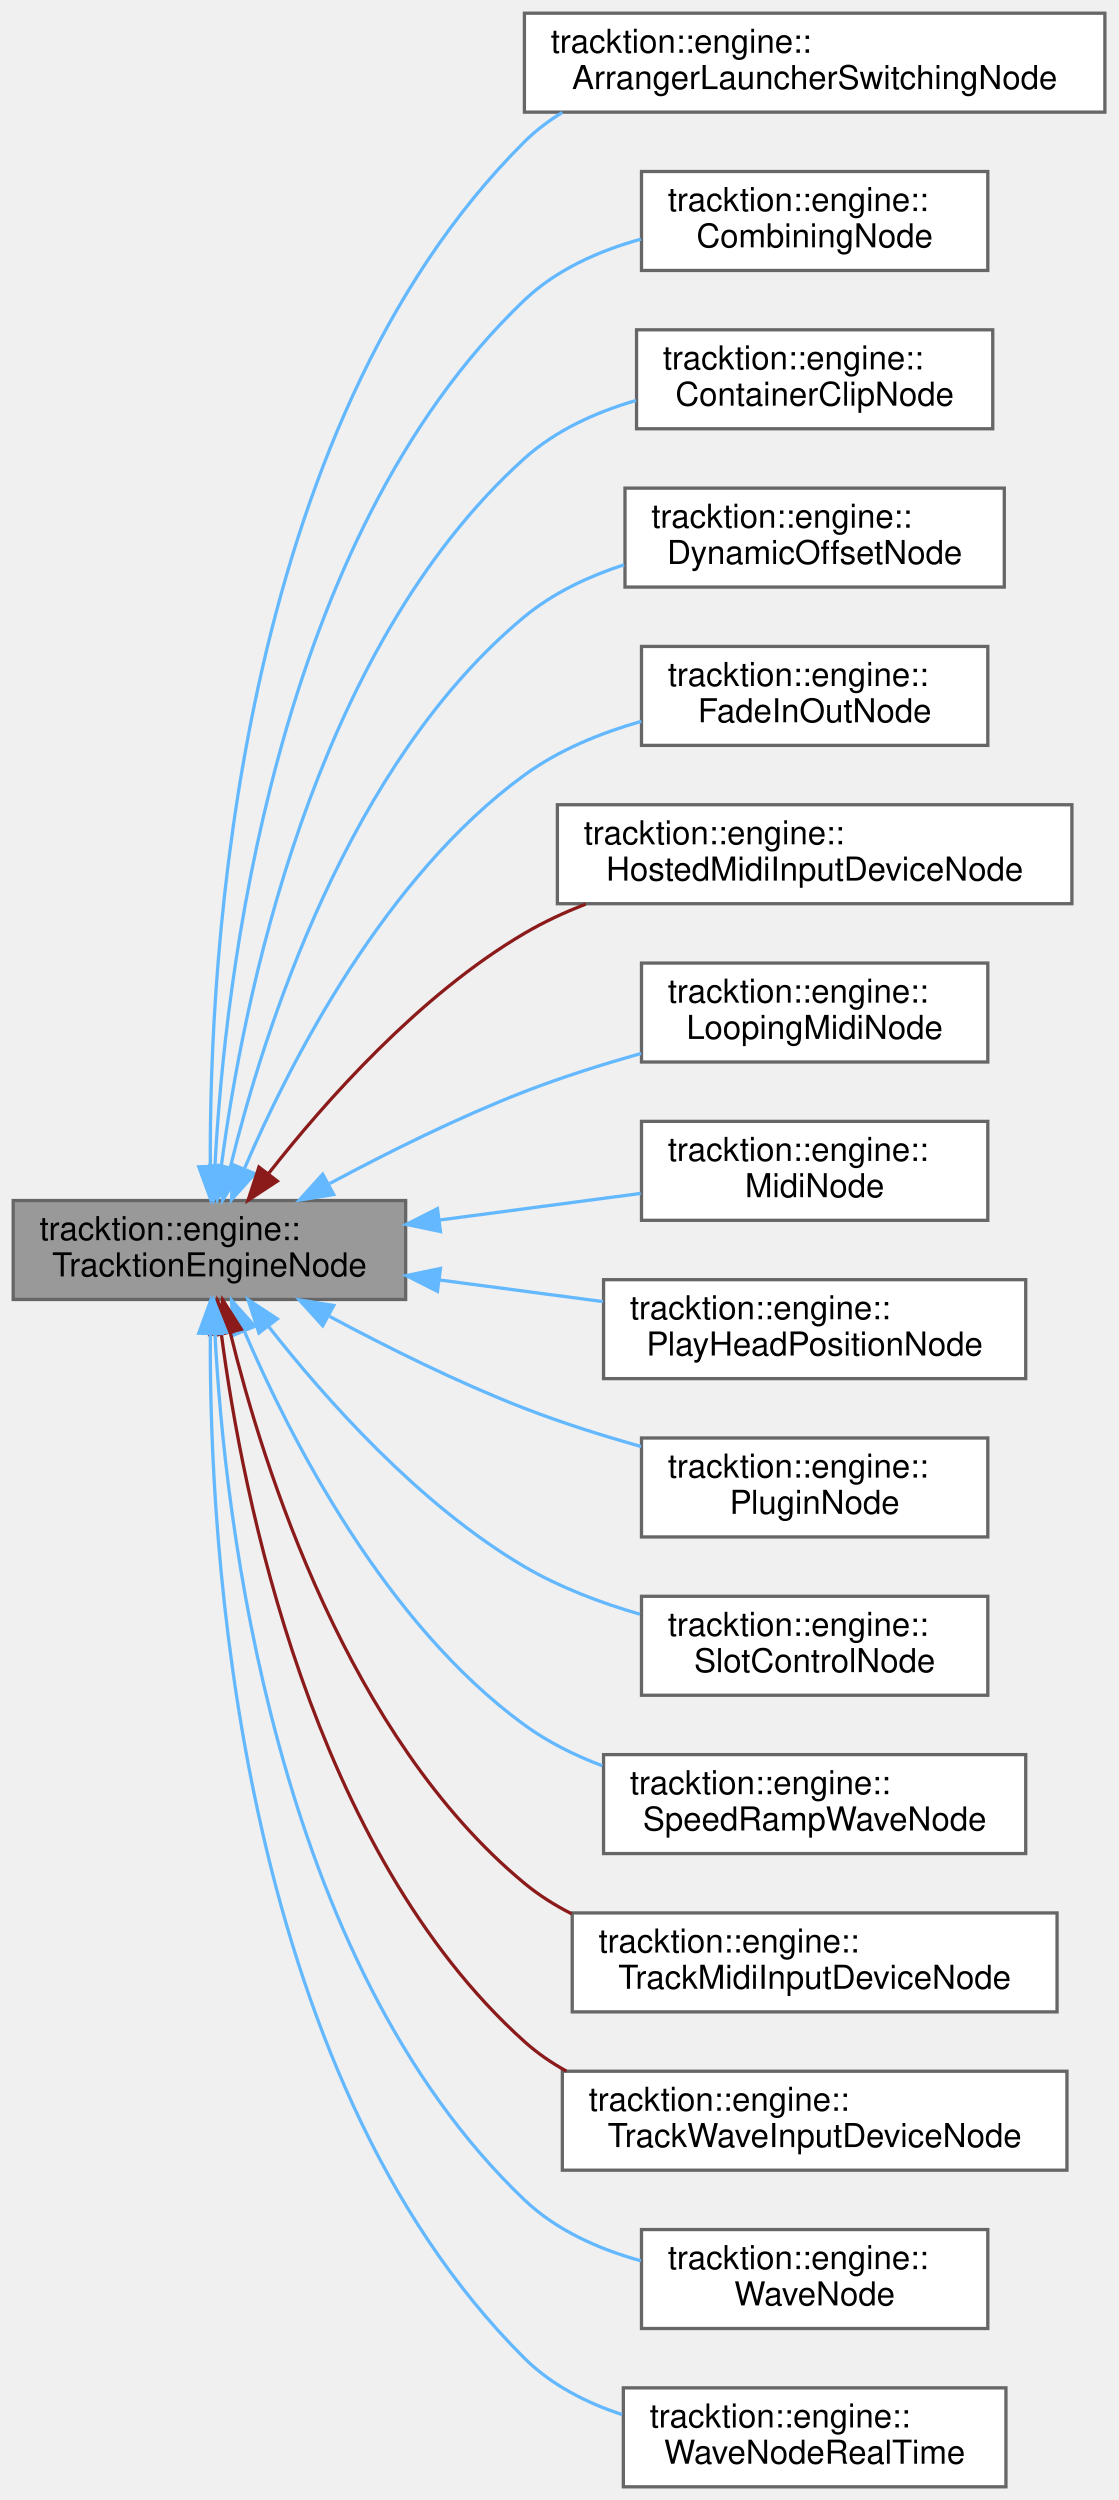
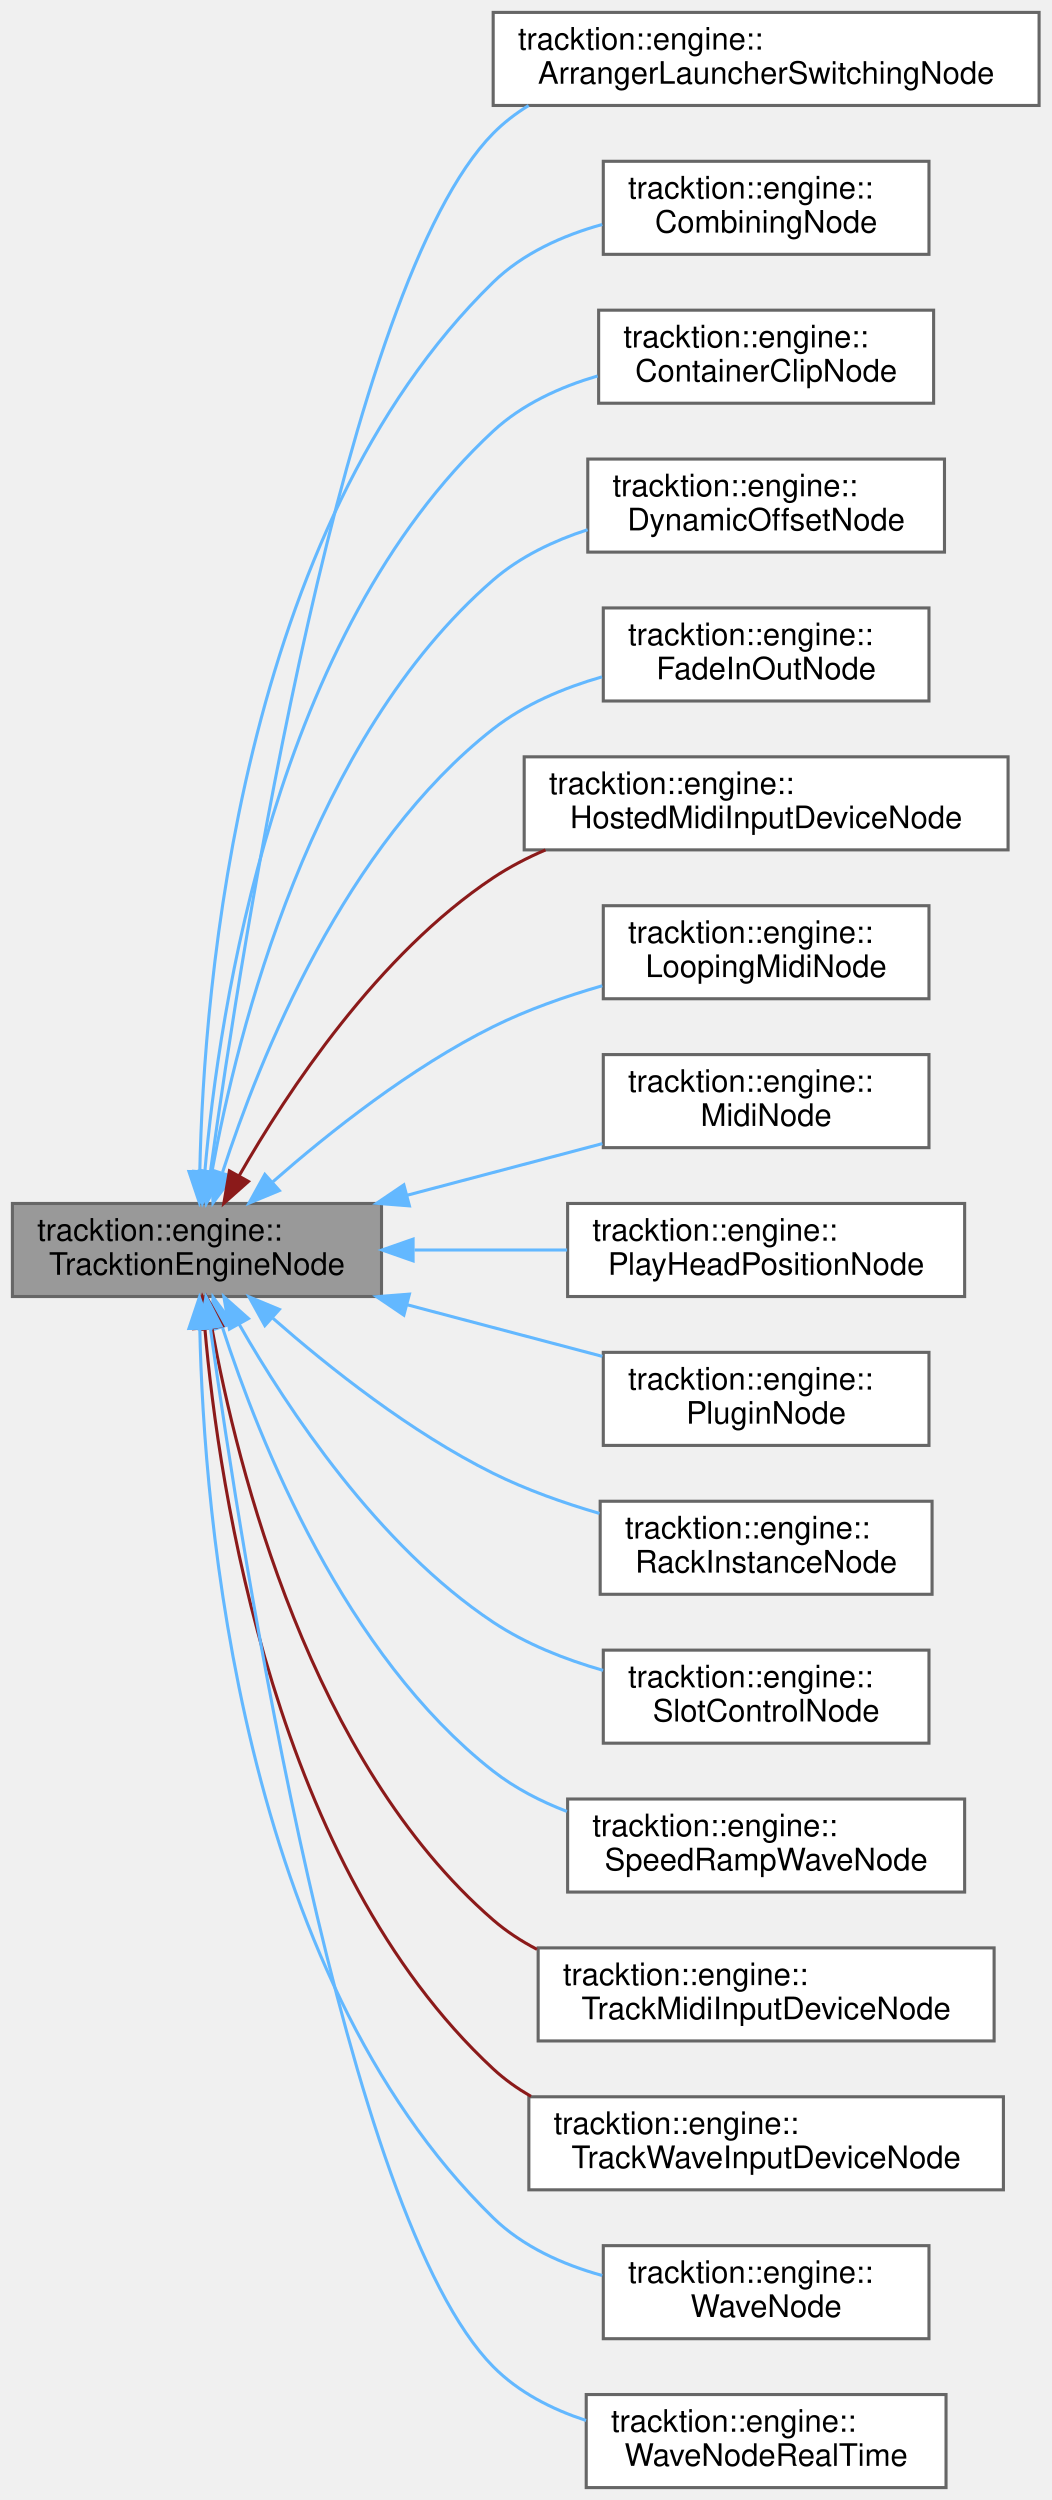
- <svg xmlns="http://www.w3.org/2000/svg" xmlns:xlink="http://www.w3.org/1999/xlink" width="339pt" height="758pt" viewBox="0.00 0.00 339.00 758.00">
-   <g id="graph0" class="graph" transform="scale(1 1) rotate(0) translate(4 754)">
+ <svg xmlns="http://www.w3.org/2000/svg" xmlns:xlink="http://www.w3.org/1999/xlink" width="339pt" height="806pt" viewBox="0.00 0.00 339.00 806.00">
+   <g id="graph0" class="graph" transform="scale(1 1) rotate(0) translate(4 802)">
    <g id="Node000001" class="node">
      <g id="a_Node000001">
        <a xlink:title="Base class for Nodes that provides information about the current process call.">
-           <polygon fill="#999999" stroke="#666666" points="119,-390 0,-390 0,-360 119,-360 119,-390" />
-           <text text-anchor="start" x="8" y="-378" font-family="Helvetica,sans-Serif" font-size="10.00">tracktion::engine::</text>
-           <text text-anchor="middle" x="59.5" y="-367" font-family="Helvetica,sans-Serif" font-size="10.00">TracktionEngineNode</text>
+           <polygon fill="#999999" stroke="#666666" points="119,-414 0,-414 0,-384 119,-384 119,-414" />
+           <text text-anchor="start" x="8" y="-402" font-family="Helvetica,sans-Serif" font-size="10.00">tracktion::engine::</text>
+           <text text-anchor="middle" x="59.5" y="-391" font-family="Helvetica,sans-Serif" font-size="10.00">TracktionEngineNode</text>
        </a>
      </g>
    </g>
    <g id="Node000002" class="node">
      <g id="a_Node000002">
        <a xlink:href="classtracktion_1_1engine_1_1ArrangerLauncherSwitchingNode.html" target="_top" xlink:title="A Node that switches between two of its inputs based on a flag.">
-           <polygon fill="white" stroke="#666666" points="331,-750 155,-750 155,-720 331,-720 331,-750" />
-           <text text-anchor="start" x="163" y="-738" font-family="Helvetica,sans-Serif" font-size="10.00">tracktion::engine::</text>
-           <text text-anchor="middle" x="243" y="-727" font-family="Helvetica,sans-Serif" font-size="10.00">ArrangerLauncherSwitchingNode</text>
+           <polygon fill="white" stroke="#666666" points="331,-798 155,-798 155,-768 331,-768 331,-798" />
+           <text text-anchor="start" x="163" y="-786" font-family="Helvetica,sans-Serif" font-size="10.00">tracktion::engine::</text>
+           <text text-anchor="middle" x="243" y="-775" font-family="Helvetica,sans-Serif" font-size="10.00">ArrangerLauncherSwitchingNode</text>
        </a>
      </g>
    </g>
    <g id="edge1_Node000001_Node000002" class="edge">
      <g id="a_edge1_Node000001_Node000002">
        <a xlink:title=" ">
-           <path fill="none" stroke="#63b8ff" d="M59.77,-400.38C59.41,-462.59 67.47,-623.91 155,-711 158.44,-714.43 162.33,-717.37 166.5,-719.91" />
-           <polygon fill="#63b8ff" stroke="#63b8ff" points="63.27,-400.33 59.9,-390.28 56.27,-400.23 63.27,-400.33" />
+           <path fill="none" stroke="#63b8ff" d="M63.84,-424.29C74.06,-498.02 107.17,-710.57 155,-759 158.41,-762.46 162.28,-765.43 166.43,-767.98" />
+           <polygon fill="#63b8ff" stroke="#63b8ff" points="67.26,-423.51 62.45,-414.08 60.33,-424.46 67.26,-423.51" />
        </a>
      </g>
    </g>
    <g id="Node000003" class="node">
      <g id="a_Node000003">
        <a xlink:href="classtracktion_1_1engine_1_1CombiningNode.html" target="_top" xlink:title="An Node that mixes a sequence of clips of other nodes.">
-           <polygon fill="white" stroke="#666666" points="295.5,-702 190.5,-702 190.5,-672 295.5,-672 295.5,-702" />
-           <text text-anchor="start" x="198.5" y="-690" font-family="Helvetica,sans-Serif" font-size="10.00">tracktion::engine::</text>
-           <text text-anchor="middle" x="243" y="-679" font-family="Helvetica,sans-Serif" font-size="10.00">CombiningNode</text>
+           <polygon fill="white" stroke="#666666" points="295.5,-750 190.5,-750 190.5,-720 295.5,-720 295.5,-750" />
+           <text text-anchor="start" x="198.5" y="-738" font-family="Helvetica,sans-Serif" font-size="10.00">tracktion::engine::</text>
+           <text text-anchor="middle" x="243" y="-727" font-family="Helvetica,sans-Serif" font-size="10.00">CombiningNode</text>
        </a>
      </g>
    </g>
    <g id="edge2_Node000001_Node000003" class="edge">
      <g id="a_edge2_Node000001_Node000003">
        <a xlink:title=" ">
-           <path fill="none" stroke="#63b8ff" d="M61.16,-400.15C64.04,-455.87 78.94,-590.5 155,-663 164.64,-672.19 177.47,-677.92 190.31,-681.48" />
-           <polygon fill="#63b8ff" stroke="#63b8ff" points="64.66,-399.94 60.74,-390.1 57.67,-400.24 64.66,-399.94" />
+           <path fill="none" stroke="#63b8ff" d="M60.42,-424.56C61.69,-483.78 73.36,-631.37 155,-711 164.53,-720.3 177.33,-726.07 190.17,-729.63" />
+           <polygon fill="#63b8ff" stroke="#63b8ff" points="63.92,-424.21 60.29,-414.26 56.92,-424.3 63.92,-424.21" />
        </a>
      </g>
    </g>
    <g id="Node000004" class="node">
      <g id="a_Node000004">
        <a xlink:href="classtracktion_1_1engine_1_1ContainerClipNode.html" target="_top" xlink:title=" ">
-           <polygon fill="white" stroke="#666666" points="297,-654 189,-654 189,-624 297,-624 297,-654" />
-           <text text-anchor="start" x="197" y="-642" font-family="Helvetica,sans-Serif" font-size="10.00">tracktion::engine::</text>
-           <text text-anchor="middle" x="243" y="-631" font-family="Helvetica,sans-Serif" font-size="10.00">ContainerClipNode</text>
+           <polygon fill="white" stroke="#666666" points="297,-702 189,-702 189,-672 297,-672 297,-702" />
+           <text text-anchor="start" x="197" y="-690" font-family="Helvetica,sans-Serif" font-size="10.00">tracktion::engine::</text>
+           <text text-anchor="middle" x="243" y="-679" font-family="Helvetica,sans-Serif" font-size="10.00">ContainerClipNode</text>
        </a>
      </g>
    </g>
    <g id="edge3_Node000001_Node000004" class="edge">
      <g id="a_edge3_Node000001_Node000004">
        <a xlink:title=" ">
-           <path fill="none" stroke="#63b8ff" d="M63.09,-400.31C69.48,-449.21 90.46,-556.96 155,-615 164.44,-623.49 176.61,-629.01 188.85,-632.58" />
-           <polygon fill="#63b8ff" stroke="#63b8ff" points="66.55,-399.78 61.88,-390.27 59.61,-400.62 66.55,-399.78" />
+           <path fill="none" stroke="#63b8ff" d="M62.04,-424.22C66.64,-476.61 84.71,-597.77 155,-663 164.3,-671.63 176.43,-677.21 188.66,-680.79" />
+           <polygon fill="#63b8ff" stroke="#63b8ff" points="65.52,-423.82 61.25,-414.13 58.55,-424.37 65.52,-423.82" />
        </a>
      </g>
    </g>
    <g id="Node000005" class="node">
      <g id="a_Node000005">
        <a xlink:href="classtracktion_1_1engine_1_1DynamicOffsetNode.html" target="_top" xlink:title=" ">
-           <polygon fill="white" stroke="#666666" points="300.5,-606 185.5,-606 185.5,-576 300.5,-576 300.5,-606" />
-           <text text-anchor="start" x="193.5" y="-594" font-family="Helvetica,sans-Serif" font-size="10.00">tracktion::engine::</text>
-           <text text-anchor="middle" x="243" y="-583" font-family="Helvetica,sans-Serif" font-size="10.00">DynamicOffsetNode</text>
+           <polygon fill="white" stroke="#666666" points="300.5,-654 185.5,-654 185.5,-624 300.5,-624 300.5,-654" />
+           <text text-anchor="start" x="193.5" y="-642" font-family="Helvetica,sans-Serif" font-size="10.00">tracktion::engine::</text>
+           <text text-anchor="middle" x="243" y="-631" font-family="Helvetica,sans-Serif" font-size="10.00">DynamicOffsetNode</text>
        </a>
      </g>
    </g>
    <g id="edge4_Node000001_Node000005" class="edge">
      <g id="a_edge4_Node000001_Node000005">
        <a xlink:title=" ">
-           <path fill="none" stroke="#63b8ff" d="M65.77,-399.84C75.79,-440.9 101.55,-522.77 155,-567 163.69,-574.19 174.38,-579.24 185.24,-582.77" />
-           <polygon fill="#63b8ff" stroke="#63b8ff" points="69.18,-399.04 63.5,-390.1 62.36,-400.63 69.18,-399.04" />
+           <path fill="none" stroke="#63b8ff" d="M64.34,-424.3C72.56,-469.46 96.12,-564 155,-615 163.65,-622.49 174.44,-627.66 185.44,-631.22" />
+           <polygon fill="#63b8ff" stroke="#63b8ff" points="67.75,-423.45 62.61,-414.18 60.85,-424.63 67.75,-423.45" />
        </a>
      </g>
    </g>
    <g id="Node000006" class="node">
      <g id="a_Node000006">
        <a xlink:href="classtracktion_1_1engine_1_1FadeInOutNode.html" target="_top" xlink:title="A Node that fades in and out given time regions.">
-           <polygon fill="white" stroke="#666666" points="295.5,-558 190.5,-558 190.5,-528 295.5,-528 295.5,-558" />
-           <text text-anchor="start" x="198.5" y="-546" font-family="Helvetica,sans-Serif" font-size="10.00">tracktion::engine::</text>
-           <text text-anchor="middle" x="243" y="-535" font-family="Helvetica,sans-Serif" font-size="10.00">FadeInOutNode</text>
+           <polygon fill="white" stroke="#666666" points="295.5,-606 190.5,-606 190.5,-576 295.5,-576 295.5,-606" />
+           <text text-anchor="start" x="198.5" y="-594" font-family="Helvetica,sans-Serif" font-size="10.00">tracktion::engine::</text>
+           <text text-anchor="middle" x="243" y="-583" font-family="Helvetica,sans-Serif" font-size="10.00">FadeInOutNode</text>
        </a>
      </g>
    </g>
    <g id="edge5_Node000001_Node000006" class="edge">
      <g id="a_edge5_Node000001_Node000006">
        <a xlink:title=" ">
-           <path fill="none" stroke="#63b8ff" d="M70.18,-399.84C84.06,-432.17 112.69,-488.18 155,-519 165.38,-526.57 178.04,-531.75 190.45,-535.29" />
-           <polygon fill="#63b8ff" stroke="#63b8ff" points="73.26,-398.13 66.19,-390.24 66.79,-400.81 73.26,-398.13" />
+           <path fill="none" stroke="#63b8ff" d="M67.77,-424.13C79.77,-461.06 107.26,-529.66 155,-567 165.12,-574.92 177.68,-580.22 190.09,-583.78" />
+           <polygon fill="#63b8ff" stroke="#63b8ff" points="70.99,-422.68 64.67,-414.18 64.3,-424.76 70.99,-422.68" />
        </a>
      </g>
    </g>
    <g id="Node000007" class="node">
      <g id="a_Node000007">
        <a xlink:href="classtracktion_1_1engine_1_1HostedMidiInputDeviceNode.html" target="_top" xlink:title="A Node that intercepts MIDI from a plugin callback and inserts it in to the playback graph.">
-           <polygon fill="white" stroke="#666666" points="321,-510 165,-510 165,-480 321,-480 321,-510" />
-           <text text-anchor="start" x="173" y="-498" font-family="Helvetica,sans-Serif" font-size="10.00">tracktion::engine::</text>
-           <text text-anchor="middle" x="243" y="-487" font-family="Helvetica,sans-Serif" font-size="10.00">HostedMidiInputDeviceNode</text>
+           <polygon fill="white" stroke="#666666" points="321,-558 165,-558 165,-528 321,-528 321,-558" />
+           <text text-anchor="start" x="173" y="-546" font-family="Helvetica,sans-Serif" font-size="10.00">tracktion::engine::</text>
+           <text text-anchor="middle" x="243" y="-535" font-family="Helvetica,sans-Serif" font-size="10.00">HostedMidiInputDeviceNode</text>
        </a>
      </g>
    </g>
    <g id="edge6_Node000001_Node000007" class="edge">
      <g id="a_edge6_Node000001_Node000007">
        <a xlink:title=" ">
-           <path fill="none" stroke="#8b1a1a" d="M77.43,-398.19C94.6,-420.09 123.14,-452.28 155,-471 160.81,-474.41 167.12,-477.36 173.6,-479.89" />
-           <polygon fill="#8b1a1a" stroke="#8b1a1a" points="80.07,-395.89 71.21,-390.07 74.51,-400.14 80.07,-395.89" />
+           <path fill="none" stroke="#8b1a1a" d="M73.12,-422.97C88.73,-450.28 117.86,-494.32 155,-519 160.22,-522.47 165.93,-525.44 171.86,-527.98" />
+           <polygon fill="#8b1a1a" stroke="#8b1a1a" points="76.09,-421.1 68.17,-414.06 69.97,-424.5 76.09,-421.1" />
        </a>
      </g>
    </g>
    <g id="Node000008" class="node">
      <g id="a_Node000008">
        <a xlink:href="classtracktion_1_1engine_1_1LoopingMidiNode.html" target="_top" xlink:title="A Node that plays MIDI data from a MidiMessageSequence, at a specific MIDI channel.">
-           <polygon fill="white" stroke="#666666" points="295.5,-462 190.5,-462 190.5,-432 295.5,-432 295.5,-462" />
-           <text text-anchor="start" x="198.5" y="-450" font-family="Helvetica,sans-Serif" font-size="10.00">tracktion::engine::</text>
-           <text text-anchor="middle" x="243" y="-439" font-family="Helvetica,sans-Serif" font-size="10.00">LoopingMidiNode</text>
+           <polygon fill="white" stroke="#666666" points="295.5,-510 190.5,-510 190.5,-480 295.5,-480 295.5,-510" />
+           <text text-anchor="start" x="198.5" y="-498" font-family="Helvetica,sans-Serif" font-size="10.00">tracktion::engine::</text>
+           <text text-anchor="middle" x="243" y="-487" font-family="Helvetica,sans-Serif" font-size="10.00">LoopingMidiNode</text>
        </a>
      </g>
    </g>
    <g id="edge7_Node000001_Node000008" class="edge">
      <g id="a_edge7_Node000001_Node000008">
        <a xlink:title=" ">
-           <path fill="none" stroke="#63b8ff" d="M95.94,-395.14C113.36,-404.48 134.88,-415.2 155,-423 166.25,-427.36 178.6,-431.27 190.38,-434.6" />
-           <polygon fill="#63b8ff" stroke="#63b8ff" points="97.18,-391.83 86.73,-390.12 93.84,-397.98 97.18,-391.83" />
+           <path fill="none" stroke="#63b8ff" d="M84,-421.02C102.15,-436.95 128.56,-457.89 155,-471 165.95,-476.43 178.3,-480.77 190.19,-484.2" />
+           <polygon fill="#63b8ff" stroke="#63b8ff" points="86.06,-418.16 76.27,-414.1 81.39,-423.37 86.06,-418.16" />
        </a>
      </g>
    </g>
    <g id="Node000009" class="node">
      <g id="a_Node000009">
        <a xlink:href="classtracktion_1_1engine_1_1MidiNode.html" target="_top" xlink:title="A Node that plays MIDI data from a MidiMessageSequence, at a specific MIDI channel.">
-           <polygon fill="white" stroke="#666666" points="295.5,-414 190.5,-414 190.5,-384 295.5,-384 295.5,-414" />
-           <text text-anchor="start" x="198.5" y="-402" font-family="Helvetica,sans-Serif" font-size="10.00">tracktion::engine::</text>
-           <text text-anchor="middle" x="243" y="-391" font-family="Helvetica,sans-Serif" font-size="10.00">MidiNode</text>
+           <polygon fill="white" stroke="#666666" points="295.5,-462 190.5,-462 190.5,-432 295.5,-432 295.5,-462" />
+           <text text-anchor="start" x="198.5" y="-450" font-family="Helvetica,sans-Serif" font-size="10.00">tracktion::engine::</text>
+           <text text-anchor="middle" x="243" y="-439" font-family="Helvetica,sans-Serif" font-size="10.00">MidiNode</text>
        </a>
      </g>
    </g>
    <g id="edge8_Node000001_Node000009" class="edge">
      <g id="a_edge8_Node000001_Node000009">
        <a xlink:title=" ">
-           <path fill="none" stroke="#63b8ff" d="M129.28,-384.09C149.51,-386.77 171.28,-389.65 190.25,-392.16" />
-           <polygon fill="#63b8ff" stroke="#63b8ff" points="129.55,-380.6 119.18,-382.76 128.63,-387.54 129.55,-380.6" />
+           <path fill="none" stroke="#63b8ff" d="M127.16,-416.63C147.96,-422.13 170.58,-428.11 190.2,-433.3" />
+           <polygon fill="#63b8ff" stroke="#63b8ff" points="127.99,-413.23 117.43,-414.06 126.2,-420 127.99,-413.23" />
        </a>
      </g>
    </g>
    <g id="Node000010" class="node">
      <g id="a_Node000010">
        <a xlink:href="classtracktion_1_1engine_1_1PlayHeadPositionNode.html" target="_top" xlink:title="A Node that calculates a position to show visually what time is currently being processed by the grap...">
-           <polygon fill="white" stroke="#666666" points="307,-366 179,-366 179,-336 307,-336 307,-366" />
-           <text text-anchor="start" x="187" y="-354" font-family="Helvetica,sans-Serif" font-size="10.00">tracktion::engine::</text>
-           <text text-anchor="middle" x="243" y="-343" font-family="Helvetica,sans-Serif" font-size="10.00">PlayHeadPositionNode</text>
+           <polygon fill="white" stroke="#666666" points="307,-414 179,-414 179,-384 307,-384 307,-414" />
+           <text text-anchor="start" x="187" y="-402" font-family="Helvetica,sans-Serif" font-size="10.00">tracktion::engine::</text>
+           <text text-anchor="middle" x="243" y="-391" font-family="Helvetica,sans-Serif" font-size="10.00">PlayHeadPositionNode</text>
        </a>
      </g>
    </g>
    <g id="edge9_Node000001_Node000010" class="edge">
      <g id="a_edge9_Node000001_Node000010">
        <a xlink:title=" ">
-           <path fill="none" stroke="#63b8ff" d="M129.17,-365.92C145.47,-363.76 162.79,-361.47 178.83,-359.35" />
-           <polygon fill="#63b8ff" stroke="#63b8ff" points="128.63,-362.46 119.18,-367.24 129.55,-369.4 128.63,-362.46" />
+           <path fill="none" stroke="#63b8ff" d="M129.64,-399C145.8,-399 162.94,-399 178.83,-399" />
+           <polygon fill="#63b8ff" stroke="#63b8ff" points="129.18,-395.5 119.18,-399 129.18,-402.5 129.18,-395.5" />
        </a>
      </g>
    </g>
    <g id="Node000011" class="node">
      <g id="a_Node000011">
        <a xlink:href="classtracktion_1_1engine_1_1PluginNode.html" target="_top" xlink:title="Node for processing a plugin.">
-           <polygon fill="white" stroke="#666666" points="295.5,-318 190.5,-318 190.5,-288 295.5,-288 295.5,-318" />
-           <text text-anchor="start" x="198.5" y="-306" font-family="Helvetica,sans-Serif" font-size="10.00">tracktion::engine::</text>
-           <text text-anchor="middle" x="243" y="-295" font-family="Helvetica,sans-Serif" font-size="10.00">PluginNode</text>
+           <polygon fill="white" stroke="#666666" points="295.5,-366 190.5,-366 190.5,-336 295.5,-336 295.5,-366" />
+           <text text-anchor="start" x="198.5" y="-354" font-family="Helvetica,sans-Serif" font-size="10.00">tracktion::engine::</text>
+           <text text-anchor="middle" x="243" y="-343" font-family="Helvetica,sans-Serif" font-size="10.00">PluginNode</text>
        </a>
      </g>
    </g>
    <g id="edge10_Node000001_Node000011" class="edge">
      <g id="a_edge10_Node000001_Node000011">
        <a xlink:title=" ">
-           <path fill="none" stroke="#63b8ff" d="M95.94,-354.86C113.36,-345.52 134.88,-334.8 155,-327 166.25,-322.64 178.6,-318.73 190.38,-315.4" />
-           <polygon fill="#63b8ff" stroke="#63b8ff" points="93.84,-352.02 86.73,-359.88 97.18,-358.17 93.84,-352.02" />
+           <path fill="none" stroke="#63b8ff" d="M127.16,-381.37C147.96,-375.87 170.58,-369.89 190.2,-364.7" />
+           <polygon fill="#63b8ff" stroke="#63b8ff" points="126.2,-378 117.43,-383.94 127.99,-384.77 126.2,-378" />
        </a>
      </g>
    </g>
    <g id="Node000012" class="node">
      <g id="a_Node000012">
+         <a xlink:href="classtracktion_1_1engine_1_1RackInstanceNode.html" target="_top" xlink:title="Sends an input Node to a Rack bus handling the channel mapping and channel gain levels.">
+           <polygon fill="white" stroke="#666666" points="296.5,-318 189.5,-318 189.5,-288 296.5,-288 296.5,-318" />
+           <text text-anchor="start" x="197.5" y="-306" font-family="Helvetica,sans-Serif" font-size="10.00">tracktion::engine::</text>
+           <text text-anchor="middle" x="243" y="-295" font-family="Helvetica,sans-Serif" font-size="10.00">RackInstanceNode</text>
+         </a>
+       </g>
+     </g>
+     <g id="edge11_Node000001_Node000012" class="edge">
+       <g id="a_edge11_Node000001_Node000012">
+         <a xlink:title=" ">
+           <path fill="none" stroke="#63b8ff" d="M84,-376.98C102.15,-361.05 128.56,-340.11 155,-327 165.67,-321.71 177.67,-317.45 189.27,-314.07" />
+           <polygon fill="#63b8ff" stroke="#63b8ff" points="81.39,-374.63 76.27,-383.9 86.06,-379.84 81.39,-374.63" />
+         </a>
+       </g>
+     </g>
+     <g id="Node000013" class="node">
+       <g id="a_Node000013">
        <a xlink:href="classtracktion_1_1engine_1_1SlotControlNode.html" target="_top" xlink:title=" ">
          <polygon fill="white" stroke="#666666" points="295.5,-270 190.5,-270 190.5,-240 295.5,-240 295.5,-270" />
          <text text-anchor="start" x="198.5" y="-258" font-family="Helvetica,sans-Serif" font-size="10.00">tracktion::engine::</text>
          <text text-anchor="middle" x="243" y="-247" font-family="Helvetica,sans-Serif" font-size="10.00">SlotControlNode</text>
        </a>
      </g>
    </g>
-     <g id="edge11_Node000001_Node000012" class="edge">
-       <g id="a_edge11_Node000001_Node000012">
-         <a xlink:title=" ">
-           <path fill="none" stroke="#63b8ff" d="M77.43,-351.81C94.6,-329.91 123.14,-297.72 155,-279 165.67,-272.73 178.04,-268.04 190.05,-264.56" />
-           <polygon fill="#63b8ff" stroke="#63b8ff" points="74.51,-349.86 71.21,-359.93 80.07,-354.11 74.51,-349.86" />
-         </a>
-       </g>
-     </g>
-     <g id="Node000013" class="node">
-       <g id="a_Node000013">
+     <g id="edge12_Node000001_Node000013" class="edge">
+       <g id="a_edge12_Node000001_Node000013">
+         <a xlink:title=" ">
+           <path fill="none" stroke="#63b8ff" d="M73.12,-375.03C88.73,-347.72 117.86,-303.68 155,-279 165.57,-271.98 178.16,-266.99 190.44,-263.47" />
+           <polygon fill="#63b8ff" stroke="#63b8ff" points="69.97,-373.5 68.17,-383.94 76.09,-376.9 69.97,-373.5" />
+         </a>
+       </g>
+     </g>
+     <g id="Node000014" class="node">
+       <g id="a_Node000014">
        <a xlink:href="classtracktion_1_1engine_1_1SpeedRampWaveNode.html" target="_top" xlink:title="An Node that plays back a wave file.">
          <polygon fill="white" stroke="#666666" points="307,-222 179,-222 179,-192 307,-192 307,-222" />
          <text text-anchor="start" x="187" y="-210" font-family="Helvetica,sans-Serif" font-size="10.00">tracktion::engine::</text>
          <text text-anchor="middle" x="243" y="-199" font-family="Helvetica,sans-Serif" font-size="10.00">SpeedRampWaveNode</text>
        </a>
      </g>
    </g>
-     <g id="edge12_Node000001_Node000013" class="edge">
-       <g id="a_edge12_Node000001_Node000013">
-         <a xlink:title=" ">
-           <path fill="none" stroke="#63b8ff" d="M70.18,-350.16C84.06,-317.83 112.69,-261.82 155,-231 162.09,-225.83 170.24,-221.78 178.65,-218.6" />
-           <polygon fill="#63b8ff" stroke="#63b8ff" points="66.79,-349.19 66.19,-359.76 73.26,-351.87 66.79,-349.19" />
-         </a>
-       </g>
-     </g>
-     <g id="Node000014" class="node">
-       <g id="a_Node000014">
+     <g id="edge13_Node000001_Node000014" class="edge">
+       <g id="a_edge13_Node000001_Node000014">
+         <a xlink:title=" ">
+           <path fill="none" stroke="#63b8ff" d="M67.77,-373.87C79.77,-336.94 107.26,-268.34 155,-231 162.03,-225.5 170.25,-221.26 178.77,-217.99" />
+           <polygon fill="#63b8ff" stroke="#63b8ff" points="64.3,-373.24 64.67,-383.82 70.99,-375.32 64.3,-373.24" />
+         </a>
+       </g>
+     </g>
+     <g id="Node000015" class="node">
+       <g id="a_Node000015">
        <a xlink:href="classtracktion_1_1engine_1_1TrackMidiInputDeviceNode.html" target="_top" xlink:title="A Node that takes MIDI from the output of a track and sends it to its corresponding InputDevice.">
          <polygon fill="white" stroke="#666666" points="316.5,-174 169.5,-174 169.5,-144 316.5,-144 316.5,-174" />
          <text text-anchor="start" x="177.5" y="-162" font-family="Helvetica,sans-Serif" font-size="10.00">tracktion::engine::</text>
          <text text-anchor="middle" x="243" y="-151" font-family="Helvetica,sans-Serif" font-size="10.00">TrackMidiInputDeviceNode</text>
        </a>
      </g>
    </g>
-     <g id="edge13_Node000001_Node000014" class="edge">
-       <g id="a_edge13_Node000001_Node000014">
-         <a xlink:title=" ">
-           <path fill="none" stroke="#8b1a1a" d="M65.77,-350.16C75.79,-309.1 101.55,-227.23 155,-183 159.35,-179.4 164.19,-176.34 169.31,-173.74" />
-           <polygon fill="#8b1a1a" stroke="#8b1a1a" points="62.36,-349.37 63.5,-359.9 69.18,-350.96 62.36,-349.37" />
-         </a>
-       </g>
-     </g>
-     <g id="Node000015" class="node">
-       <g id="a_Node000015">
+     <g id="edge14_Node000001_Node000015" class="edge">
+       <g id="a_edge14_Node000001_Node000015">
+         <a xlink:title=" ">
+           <path fill="none" stroke="#8b1a1a" d="M64.34,-373.7C72.56,-328.54 96.12,-234 155,-183 159.26,-179.31 164.05,-176.18 169.12,-173.53" />
+           <polygon fill="#8b1a1a" stroke="#8b1a1a" points="60.85,-373.37 62.61,-383.82 67.75,-374.55 60.85,-373.37" />
+         </a>
+       </g>
+     </g>
+     <g id="Node000016" class="node">
+       <g id="a_Node000016">
        <a xlink:href="classtracktion_1_1engine_1_1TrackWaveInputDeviceNode.html" target="_top" xlink:title="A Node that takes audio from the output of a track and sends it to its corresponding InputDevice.">
          <polygon fill="white" stroke="#666666" points="319.5,-126 166.5,-126 166.5,-96 319.5,-96 319.5,-126" />
          <text text-anchor="start" x="174.5" y="-114" font-family="Helvetica,sans-Serif" font-size="10.00">tracktion::engine::</text>
          <text text-anchor="middle" x="243" y="-103" font-family="Helvetica,sans-Serif" font-size="10.00">TrackWaveInputDeviceNode</text>
        </a>
      </g>
    </g>
-     <g id="edge14_Node000001_Node000015" class="edge">
-       <g id="a_edge14_Node000001_Node000015">
-         <a xlink:title=" ">
-           <path fill="none" stroke="#8b1a1a" d="M63.09,-349.69C69.48,-300.79 90.46,-193.04 155,-135 158.84,-131.54 163.14,-128.58 167.72,-126.04" />
-           <polygon fill="#8b1a1a" stroke="#8b1a1a" points="59.61,-349.38 61.88,-359.73 66.55,-350.22 59.61,-349.38" />
-         </a>
-       </g>
-     </g>
-     <g id="Node000016" class="node">
-       <g id="a_Node000016">
+     <g id="edge15_Node000001_Node000016" class="edge">
+       <g id="a_edge15_Node000001_Node000016">
+         <a xlink:title=" ">
+           <path fill="none" stroke="#8b1a1a" d="M62.04,-373.78C66.64,-321.39 84.71,-200.23 155,-135 158.68,-131.59 162.79,-128.66 167.18,-126.13" />
+           <polygon fill="#8b1a1a" stroke="#8b1a1a" points="58.55,-373.63 61.25,-383.87 65.52,-374.18 58.55,-373.63" />
+         </a>
+       </g>
+     </g>
+     <g id="Node000017" class="node">
+       <g id="a_Node000017">
        <a xlink:href="classtracktion_1_1engine_1_1WaveNode.html" target="_top" xlink:title="An Node that plays back a wave file.">
          <polygon fill="white" stroke="#666666" points="295.5,-78 190.5,-78 190.5,-48 295.5,-48 295.5,-78" />
          <text text-anchor="start" x="198.5" y="-66" font-family="Helvetica,sans-Serif" font-size="10.00">tracktion::engine::</text>
          <text text-anchor="middle" x="243" y="-55" font-family="Helvetica,sans-Serif" font-size="10.00">WaveNode</text>
        </a>
      </g>
    </g>
-     <g id="edge15_Node000001_Node000016" class="edge">
-       <g id="a_edge15_Node000001_Node000016">
-         <a xlink:title=" ">
-           <path fill="none" stroke="#63b8ff" d="M61.16,-349.85C64.04,-294.13 78.94,-159.5 155,-87 164.64,-77.81 177.47,-72.08 190.31,-68.52" />
-           <polygon fill="#63b8ff" stroke="#63b8ff" points="57.67,-349.76 60.74,-359.9 64.66,-350.06 57.67,-349.76" />
-         </a>
-       </g>
-     </g>
-     <g id="Node000017" class="node">
-       <g id="a_Node000017">
+     <g id="edge16_Node000001_Node000017" class="edge">
+       <g id="a_edge16_Node000001_Node000017">
+         <a xlink:title=" ">
+           <path fill="none" stroke="#63b8ff" d="M60.42,-373.44C61.69,-314.22 73.36,-166.63 155,-87 164.53,-77.7 177.33,-71.93 190.17,-68.37" />
+           <polygon fill="#63b8ff" stroke="#63b8ff" points="56.92,-373.7 60.29,-383.74 63.92,-373.79 56.92,-373.7" />
+         </a>
+       </g>
+     </g>
+     <g id="Node000018" class="node">
+       <g id="a_Node000018">
        <a xlink:href="classtracktion_1_1engine_1_1WaveNodeRealTime.html" target="_top" xlink:title="An Node that plays back a wave file.">
          <polygon fill="white" stroke="#666666" points="301,-30 185,-30 185,0 301,0 301,-30" />
          <text text-anchor="start" x="193" y="-18" font-family="Helvetica,sans-Serif" font-size="10.00">tracktion::engine::</text>
          <text text-anchor="middle" x="243" y="-7" font-family="Helvetica,sans-Serif" font-size="10.00">WaveNodeRealTime</text>
        </a>
      </g>
    </g>
-     <g id="edge16_Node000001_Node000017" class="edge">
-       <g id="a_edge16_Node000001_Node000017">
-         <a xlink:title=" ">
-           <path fill="none" stroke="#63b8ff" d="M59.77,-349.62C59.41,-287.41 67.47,-126.09 155,-39 163.11,-30.93 173.67,-25.51 184.62,-21.89" />
-           <polygon fill="#63b8ff" stroke="#63b8ff" points="56.27,-349.77 59.9,-359.72 63.27,-349.67 56.27,-349.77" />
+     <g id="edge17_Node000001_Node000018" class="edge">
+       <g id="a_edge17_Node000001_Node000018">
+         <a xlink:title=" ">
+           <path fill="none" stroke="#63b8ff" d="M63.84,-373.71C74.06,-299.98 107.17,-87.43 155,-39 163.15,-30.75 173.85,-25.26 184.96,-21.63" />
+           <polygon fill="#63b8ff" stroke="#63b8ff" points="60.33,-373.54 62.45,-383.92 67.26,-374.49 60.33,-373.54" />
        </a>
      </g>
    </g>
  </g>
</svg>
